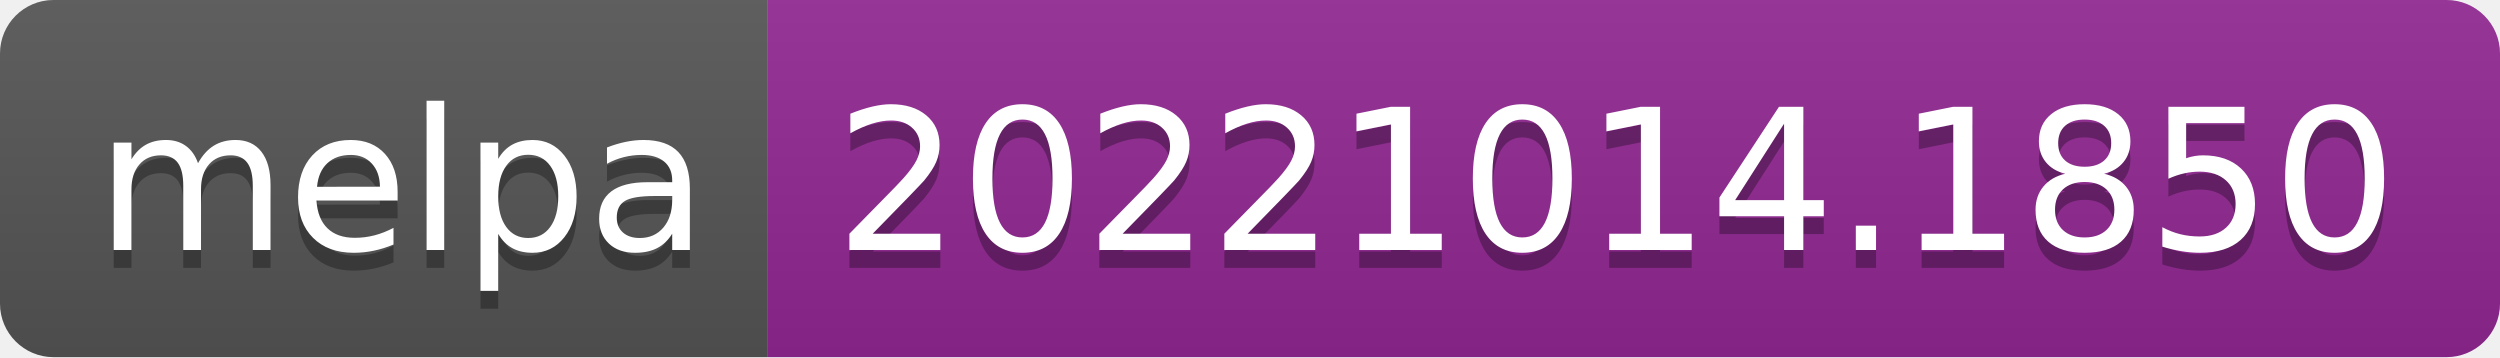
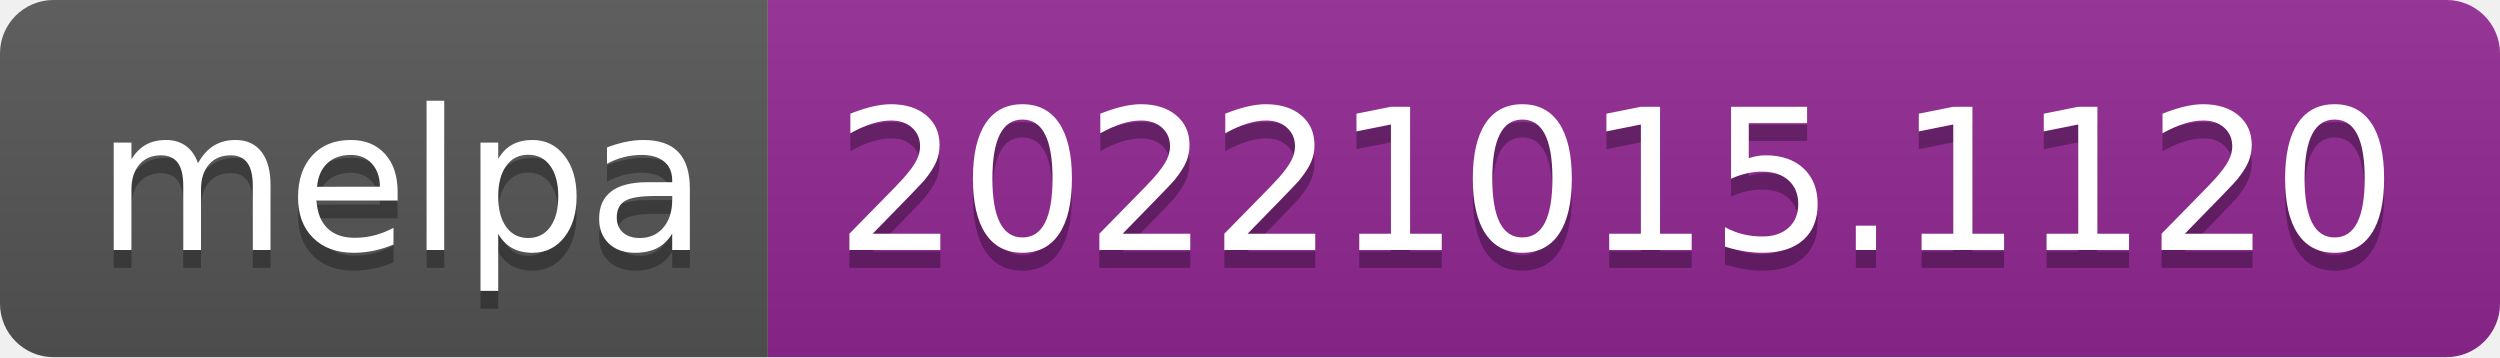
- <svg xmlns="http://www.w3.org/2000/svg" width="140" height="20" role="img" aria-label="melpa: 20221014.1850">
+ <svg xmlns="http://www.w3.org/2000/svg" width="140" height="20" role="img" aria-label="melpa: 20221015.1120">
  <linearGradient id="s" x2="0" y2="100%">
    <stop offset="0" stop-color="#bbb" stop-opacity=".1" />
    <stop offset="1" stop-opacity=".1" />
  </linearGradient>
  <clipPath id="r">
    <rect width="140" height="20" rx="3" fill="#fff" />
  </clipPath>
  <g clip-path="url(#r)">
    <rect width="43" height="20" fill="#555" />
    <rect x="43" width="97" height="20" fill="#922793" />
    <rect width="140" height="20" fill="url(#s)" />
  </g>
  <g fill="#fff" text-anchor="middle" font-family="Verdana,Geneva,DejaVu Sans,sans-serif" text-rendering="geometricPrecision" font-size="110">
    <text aria-hidden="true" x="225" y="150" fill="#010101" fill-opacity=".3" transform="scale(.1)" textLength="330">melpa</text>
    <text x="225" y="140" transform="scale(.1)" fill="#fff" textLength="330">melpa</text>
-     <text aria-hidden="true" x="905" y="150" fill="#010101" fill-opacity=".3" transform="scale(.1)" textLength="870">20221014.1850</text>
-     <text x="905" y="140" transform="scale(.1)" fill="#fff" textLength="870">20221014.1850</text>
+     <text aria-hidden="true" x="905" y="150" fill="#010101" fill-opacity=".3" transform="scale(.1)" textLength="870">20221015.1120</text>
+     <text x="905" y="140" transform="scale(.1)" fill="#fff" textLength="870">20221015.1120</text>
  </g>
</svg>
